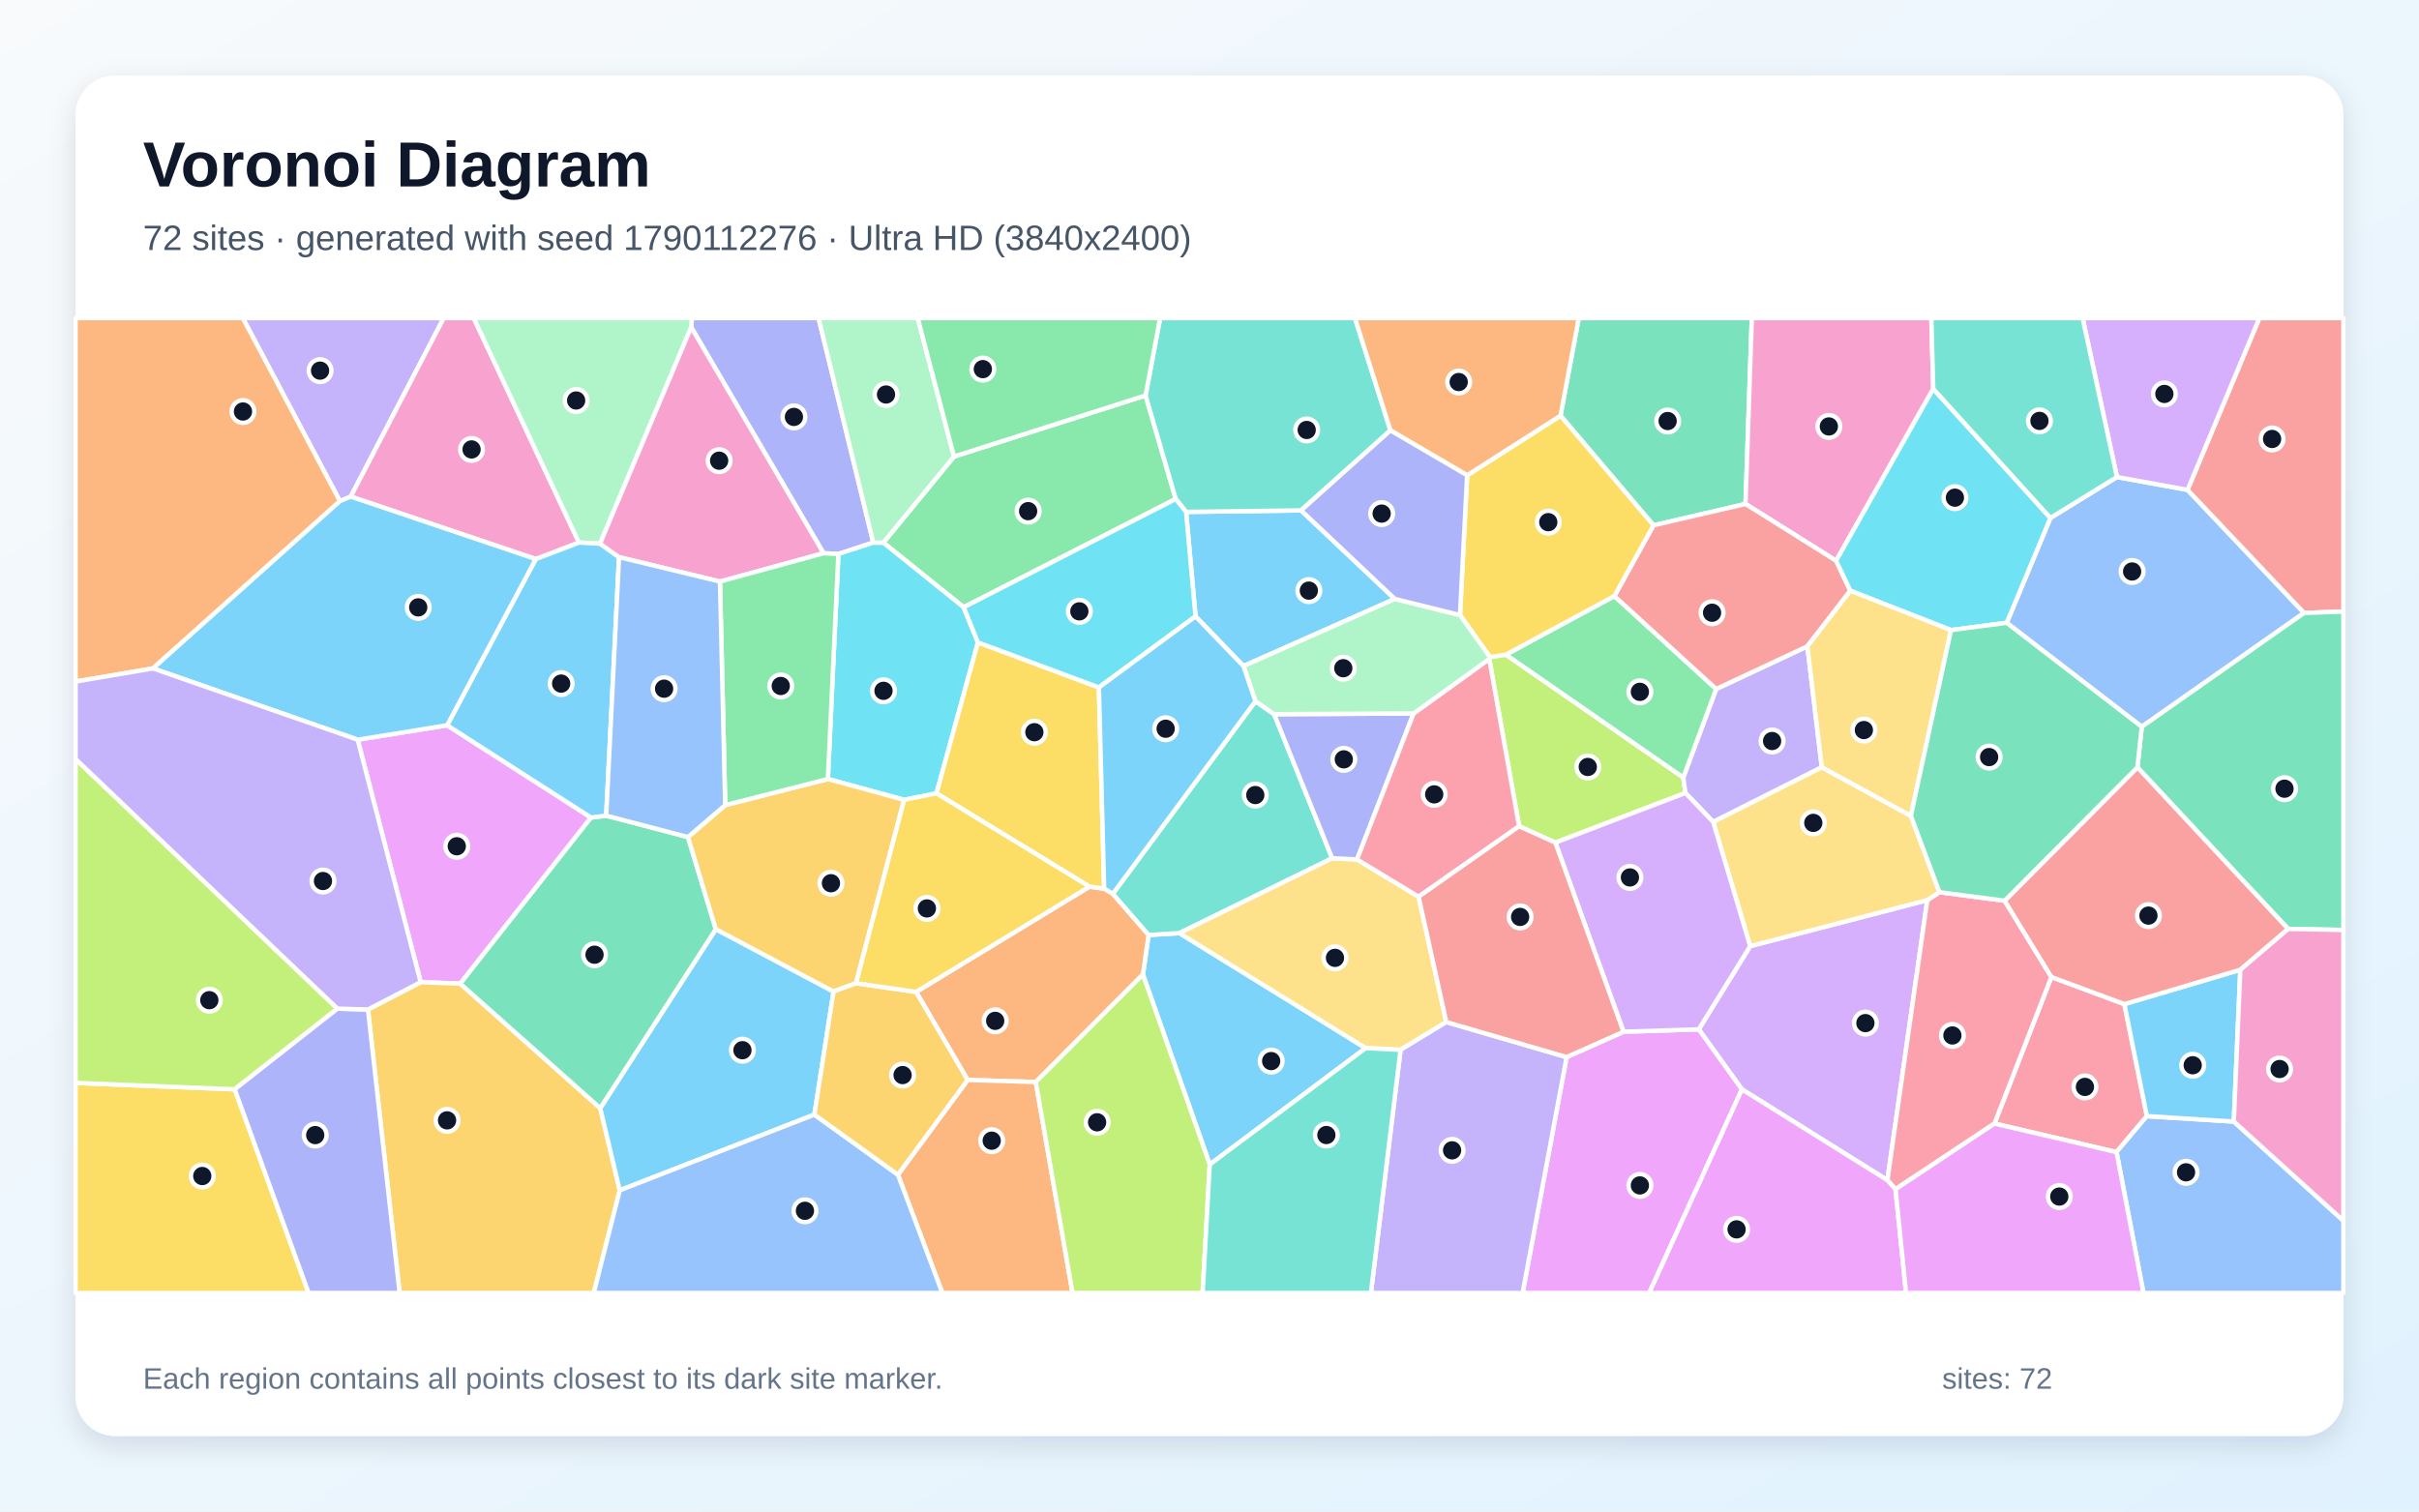
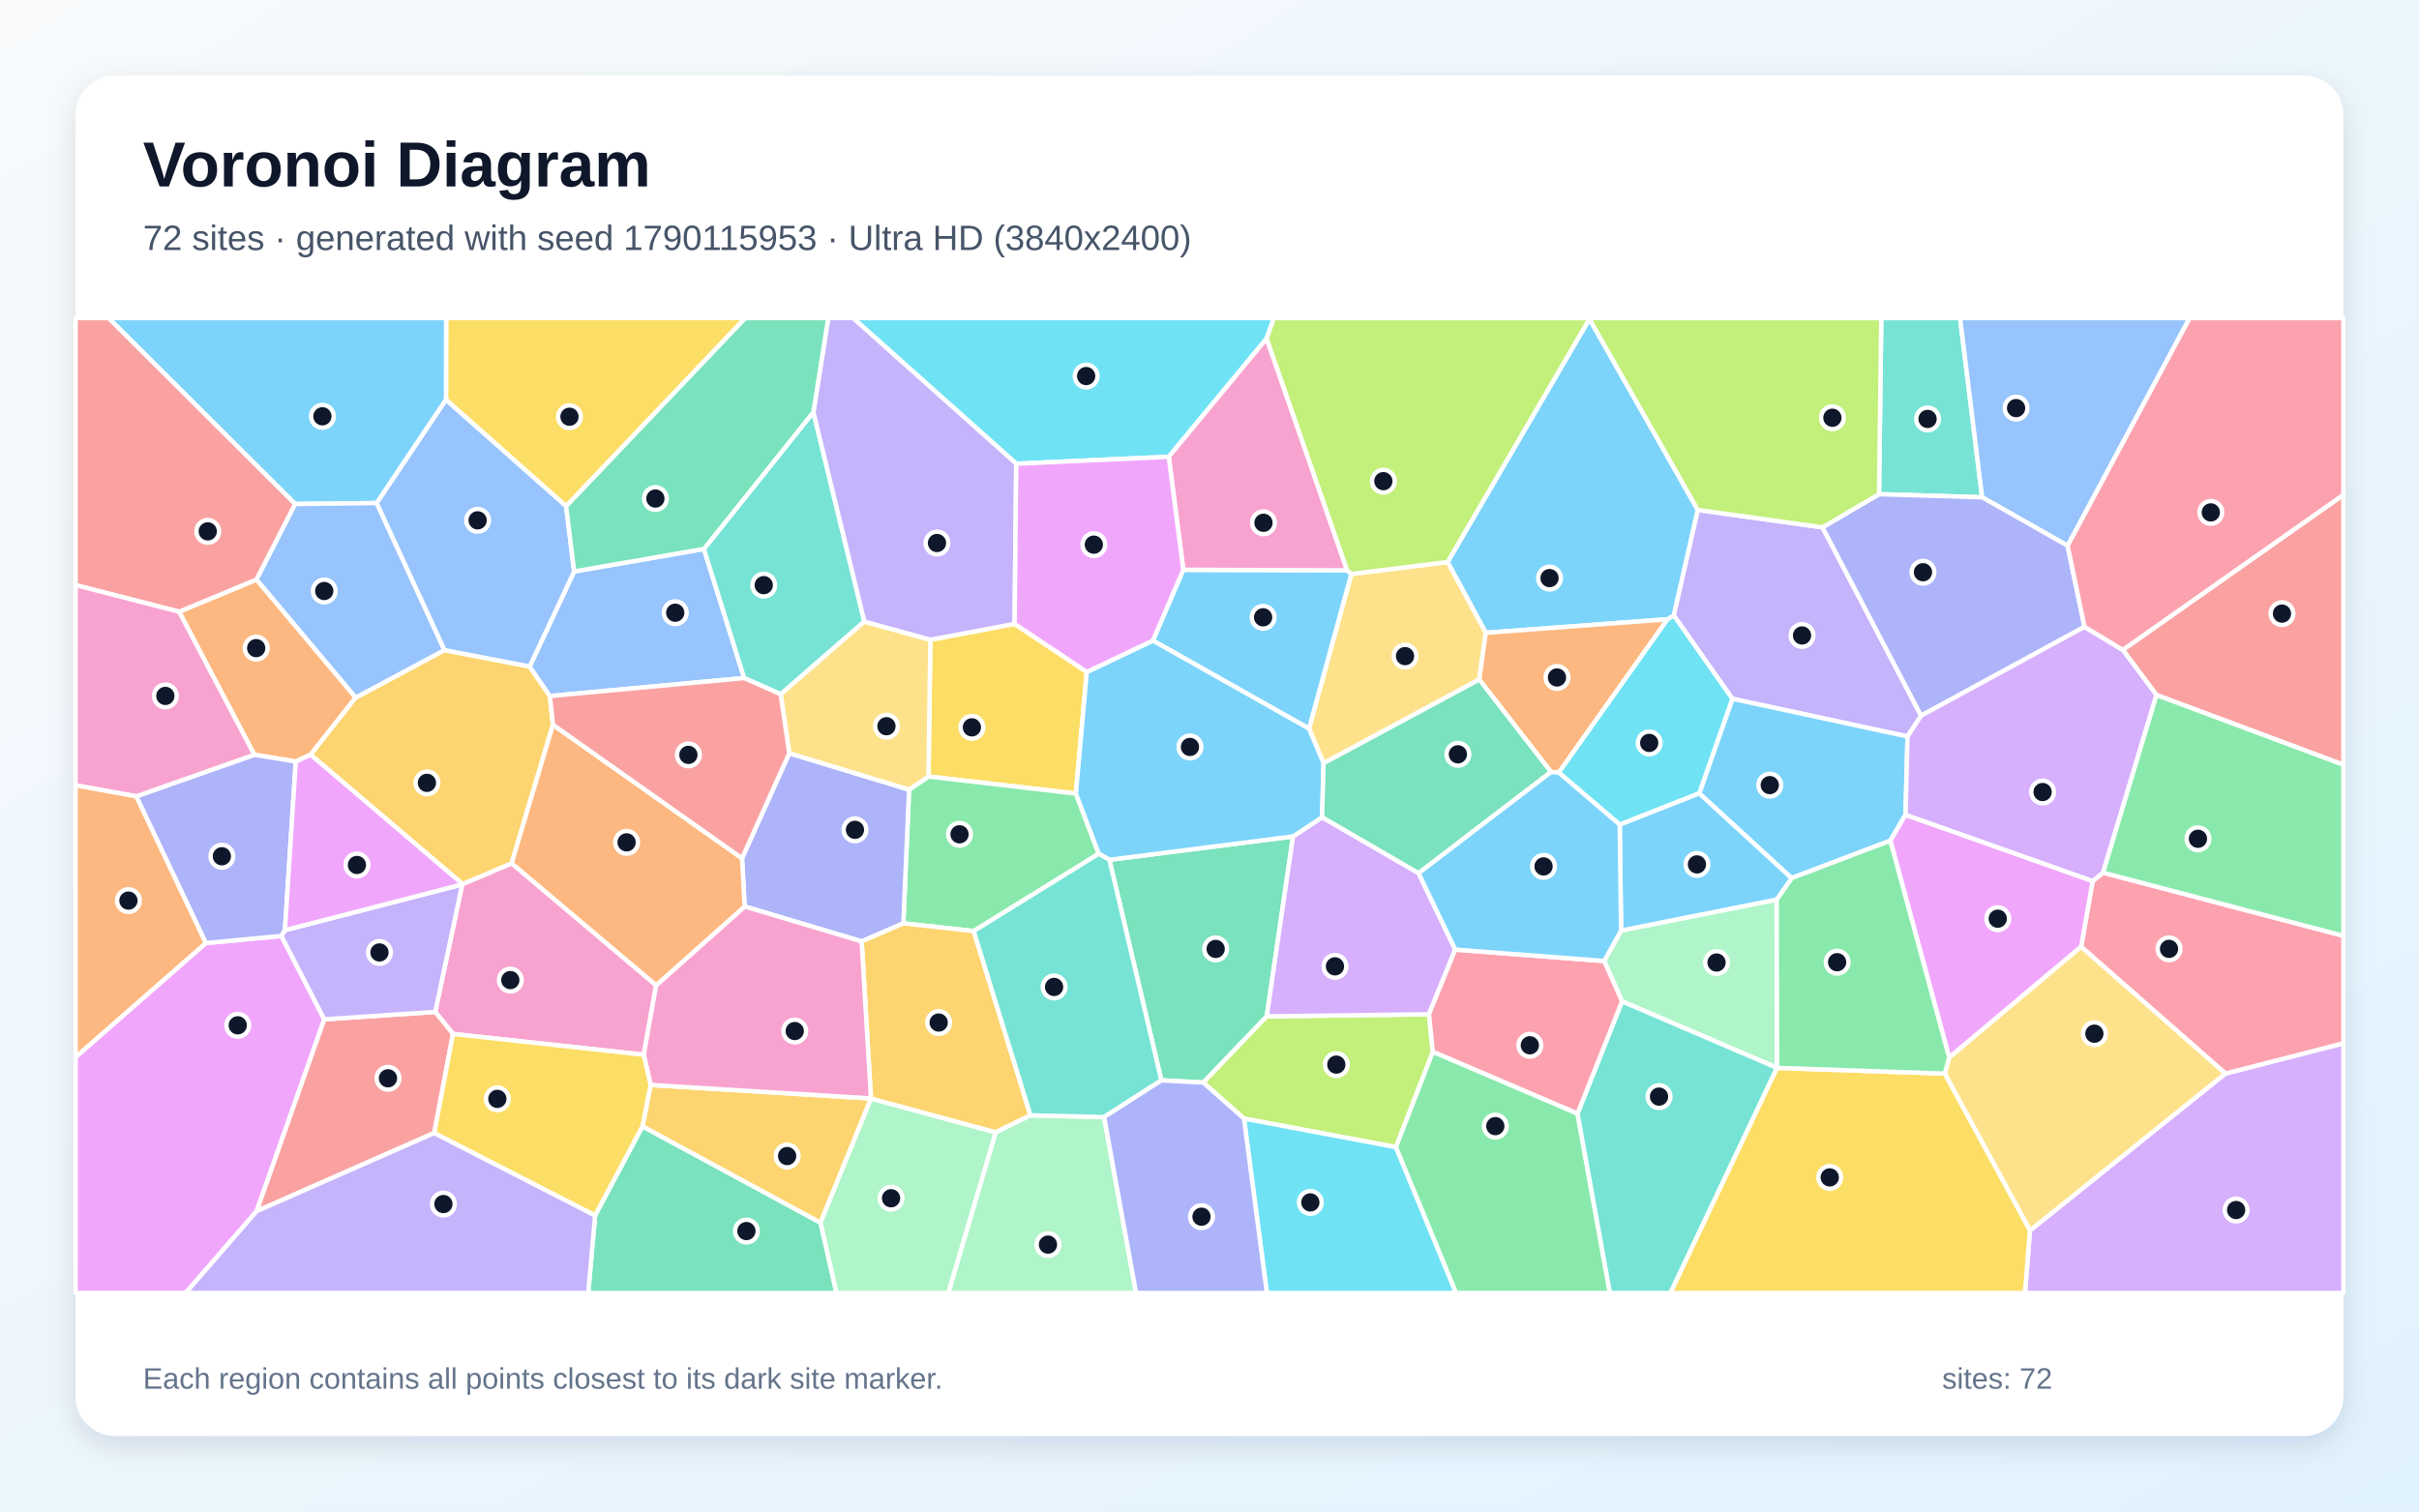
<svg xmlns="http://www.w3.org/2000/svg" width="3840" height="2400" viewBox="0 0 3840 2400" role="img" aria-labelledby="title description">
  <defs>
    <linearGradient id="background" x1="0" y1="0" x2="1" y2="1">
      <stop stop-color="#F8FAFC" />
      <stop offset="1" stop-color="#E0F2FE" />
    </linearGradient>
    <filter id="shadow" x="-5%" y="-5%" width="110%" height="110%">
      <feDropShadow dx="0" dy="15" stdDeviation="22" flood-color="#0F172A" flood-opacity=".12" />
    </filter>
  </defs>
  <rect width="3840" height="2400" fill="url(#background)" />
  <rect x="120" y="120" width="3600" height="2160" rx="63" fill="#FFFFFF" filter="url(#shadow)" />
  <g font-family="Arial, sans-serif">
    <text x="227" y="296" font-size="101" font-weight="700" fill="#0F172A">Voronoi Diagram</text>
-     <text x="227" y="397" font-size="56" fill="#475569">72 sites · generated with seed 1790112276 · Ultra HD (3840x2400)</text>
+     <text x="227" y="397" font-size="56" fill="#475569">72 sites · generated with seed 1790115953 · Ultra HD (3840x2400)</text>
  </g>
  <g stroke="#FFFFFF" stroke-width="7" stroke-linejoin="round">
-     <polygon points="1920.4,1849.0 1814.3,1547.2 1823.4,1484.5 1872.2,1481.6 2167.9,1664.2" fill="#38BDF8" fill-opacity="0.65" />
-     <polygon points="556.8,788.5 539.6,795.7 385.4,505.0 704.4,505.0" fill="#A78BFA" fill-opacity="0.65" />
-     <polygon points="919.1,861.5 850.5,887.7 556.8,788.5 704.4,505.0 752.0,505.0" fill="#F472B6" fill-opacity="0.65" />
-     <polygon points="1644.2,1718.0 1536.1,1714.8 1454.2,1575.0 1729.5,1407.8 1752.8,1411.0 1766.6,1419.1 1823.4,1484.5 1814.3,1547.2" fill="#FB923C" fill-opacity="0.65" />
-     <polygon points="120.0,1719.4 372.6,1729.6 489.9,2053.0 120.0,2053.0" fill="#FACC15" fill-opacity="0.65" />
-     <polygon points="1818.5,627.9 1866.4,792.3 1529.7,964.2 1402.2,861.6 1514.4,724.9" fill="#4ADE80" fill-opacity="0.65" />
-     <polygon points="1992.9,1113.4 2022.6,1134.0 2114.8,1362.8 1872.2,1481.6 1823.4,1484.5 1766.6,1419.1" fill="#2DD4BF" fill-opacity="0.65" />
-     <polygon points="3399.9,1154.0 3185.5,988.9 3254.9,822.4 3360.5,757.4 3472.6,777.8 3657.6,973.2" fill="#60A5FA" fill-opacity="0.65" />
-     <polygon points="567.8,1174.5 709.8,1151.6 938.2,1298.1 730.6,1561.8 667.8,1559.5" fill="#E879F9" fill-opacity="0.65" />
-     <polygon points="2770.9,800.2 2624.8,834.1 2477.2,660.0 2506.2,505.0 2780.9,505.0" fill="#34D399" fill-opacity="0.65" />
-     <polygon points="3657.6,973.2 3472.6,777.8 3586.6,505.0 3720.0,505.0 3720.0,971.0" fill="#F87171" fill-opacity="0.65" />
-     <polygon points="1386.3,861.5 1330.9,879.6 1307.3,878.4 1097.2,519.5 1098.3,505.0 1299.4,505.0" fill="#818CF8" fill-opacity="0.65" />
-     <polygon points="584.1,1602.9 667.8,1559.5 730.6,1561.8 952.8,1759.5 983.8,1890.0 942.6,2053.0 634.4,2053.0" fill="#FBBF24" fill-opacity="0.65" />
-     <polygon points="2411.5,1311.9 2364.1,1046.3 2365.2,1043.4 2390.5,1039.4 2672.1,1234.5 2675.5,1259.1 2469.0,1337.9" fill="#A3E635" fill-opacity="0.65" />
-     <polygon points="2778.3,1502.3 3059.5,1429.2 2996.1,1873.9 2765.2,1729.7 2696.6,1634.4" fill="#C084FC" fill-opacity="0.65" />
-     <polygon points="3166.1,1784.0 3256.4,1551.3 3372.3,1594.3 3408.0,1772.2 3359.8,1829.3" fill="#FB7185" fill-opacity="0.65" />
-     <polygon points="1552.4,1020.0 1486.6,1259.7 1435.2,1270.0 1314.2,1236.9 1330.9,879.6 1386.3,861.5 1402.2,861.6 1529.7,964.2" fill="#22D3EE" fill-opacity="0.65" />
-     <polygon points="1514.4,724.9 1402.2,861.6 1386.3,861.5 1299.4,505.0 1456.8,505.0" fill="#86EFAC" fill-opacity="0.65" />
-     <polygon points="2251.9,1423.8 2295.9,1622.8 2223.3,1666.9 2167.9,1664.2 1872.2,1481.6 2114.8,1362.8 2154.2,1364.6" fill="#FCD34D" fill-opacity="0.65" />
-     <polygon points="1292.8,1769.8 983.8,1890.0 952.8,1759.5 1136.3,1475.3 1323.2,1574.4" fill="#38BDF8" fill-opacity="0.65" />
-     <polygon points="1897.8,978.7 1882.8,812.8 2065.4,810.4 2214.2,951.0 1973.9,1057.6" fill="#38BDF8" fill-opacity="0.65" />
-     <polygon points="2892.0,1218.3 2719.6,1305.1 2675.5,1259.1 2672.1,1234.5 2724.3,1094.0 2869.1,1026.2" fill="#A78BFA" fill-opacity="0.65" />
-     <polygon points="3068.9,617.4 2914.7,890.4 2770.9,800.2 2780.9,505.0 3065.9,505.0" fill="#F472B6" fill-opacity="0.65" />
-     <polygon points="1425.4,1865.2 1536.1,1714.8 1644.2,1718.0 1702.6,2053.0 1495.9,2053.0" fill="#FB923C" fill-opacity="0.65" />
-     <polygon points="1744.4,1091.5 1752.8,1411.0 1729.5,1407.8 1486.6,1259.7 1552.4,1020.0" fill="#FACC15" fill-opacity="0.65" />
-     <polygon points="2562.7,946.4 2724.3,1094.0 2672.1,1234.5 2390.5,1039.4" fill="#4ADE80" fill-opacity="0.65" />
-     <polygon points="2207.2,683.4 2065.4,810.4 1882.8,812.8 1866.4,792.3 1818.5,627.9 1841.6,505.0 2150.9,505.0" fill="#2DD4BF" fill-opacity="0.65" />
-     <polygon points="3359.8,1829.3 3408.0,1772.2 3546.0,1780.8 3720.0,1938.3 3720.0,2053.0 3402.6,2053.0" fill="#60A5FA" fill-opacity="0.65" />
-     <polygon points="2486.9,1678.5 2577.2,1638.2 2696.6,1634.4 2765.2,1729.7 2618.0,2053.0 2417.1,2053.0" fill="#E879F9" fill-opacity="0.65" />
-     <polygon points="962.3,1295.1 1092.1,1329.1 1136.3,1475.3 952.8,1759.5 730.6,1561.8 938.2,1298.1" fill="#34D399" fill-opacity="0.65" />
-     <polygon points="2914.7,890.4 2937.3,938.0 2869.1,1026.2 2724.3,1094.0 2562.7,946.4 2624.8,834.1 2770.9,800.2" fill="#F87171" fill-opacity="0.65" />
-     <polygon points="2244.0,1132.8 2154.2,1364.6 2114.8,1362.8 2022.6,1134.0" fill="#818CF8" fill-opacity="0.65" />
-     <polygon points="1358.9,1561.1 1323.2,1574.4 1136.3,1475.3 1092.1,1329.1 1151.2,1278.4 1314.2,1236.9 1435.2,1270.0" fill="#FBBF24" fill-opacity="0.65" />
-     <polygon points="535.7,1601.5 372.6,1729.6 120.0,1719.4 120.0,1205.2" fill="#A3E635" fill-opacity="0.65" />
-     <polygon points="3472.6,777.8 3360.5,757.4 3306.0,505.0 3586.6,505.0" fill="#C084FC" fill-opacity="0.65" />
-     <polygon points="3009.0,1888.2 2996.1,1873.9 3059.5,1429.2 3078.7,1416.6 3182.3,1430.2 3256.4,1551.3 3166.1,1784.0" fill="#FB7185" fill-opacity="0.65" />
-     <polygon points="3254.9,822.4 3185.5,988.9 3097.1,1000.5 2937.3,938.0 2914.7,890.4 3068.9,617.4" fill="#22D3EE" fill-opacity="0.65" />
-     <polygon points="1097.2,519.5 952.5,863.2 919.1,861.5 752.0,505.0 1098.3,505.0" fill="#86EFAC" fill-opacity="0.65" />
-     <polygon points="3033.4,1295.4 3078.7,1416.6 3059.5,1429.2 2778.3,1502.3 2719.6,1305.1 2892.0,1218.3" fill="#FCD34D" fill-opacity="0.65" />
-     <polygon points="3546.0,1780.8 3408.0,1772.2 3372.3,1594.3 3556.4,1539.8" fill="#38BDF8" fill-opacity="0.65" />
-     <polygon points="982.7,884.7 962.3,1295.1 938.2,1298.1 709.8,1151.6 850.5,887.7 919.1,861.5 952.5,863.2" fill="#38BDF8" fill-opacity="0.65" />
-     <polygon points="2223.3,1666.9 2295.9,1622.8 2486.9,1678.5 2417.1,2053.0 2176.2,2053.0" fill="#A78BFA" fill-opacity="0.65" />
-     <polygon points="1142.9,923.4 982.7,884.7 952.5,863.2 1097.2,519.5 1307.3,878.4" fill="#F472B6" fill-opacity="0.65" />
-     <polygon points="242.8,1061.3 120.0,1082.2 120.0,505.0 385.4,505.0 539.6,795.7" fill="#FB923C" fill-opacity="0.65" />
-     <polygon points="2329.0,754.7 2477.2,660.0 2624.8,834.1 2562.7,946.4 2390.5,1039.4 2365.2,1043.4 2317.6,976.6" fill="#FACC15" fill-opacity="0.65" />
-     <polygon points="1818.5,627.9 1514.4,724.9 1456.8,505.0 1841.6,505.0" fill="#4ADE80" fill-opacity="0.65" />
-     <polygon points="3360.5,757.4 3254.9,822.4 3068.9,617.4 3065.9,505.0 3306.0,505.0" fill="#2DD4BF" fill-opacity="0.65" />
-     <polygon points="983.8,1890.0 1292.8,1769.8 1425.4,1865.2 1495.9,2053.0 942.6,2053.0" fill="#60A5FA" fill-opacity="0.65" />
-     <polygon points="2765.2,1729.7 2996.1,1873.9 3009.0,1888.2 3025.7,2053.0 2618.0,2053.0" fill="#E879F9" fill-opacity="0.65" />
-     <polygon points="3632.3,1475.0 3393.0,1218.4 3399.9,1154.0 3657.6,973.2 3720.0,971.0 3720.0,1476.6" fill="#34D399" fill-opacity="0.65" />
-     <polygon points="3393.0,1218.4 3632.3,1475.0 3556.4,1539.8 3372.3,1594.3 3256.4,1551.3 3182.3,1430.2" fill="#F87171" fill-opacity="0.65" />
-     <polygon points="372.6,1729.6 535.7,1601.5 584.1,1602.9 634.4,2053.0 489.9,2053.0" fill="#818CF8" fill-opacity="0.65" />
-     <polygon points="1292.8,1769.8 1323.2,1574.4 1358.9,1561.1 1454.2,1575.0 1536.1,1714.8 1425.4,1865.2" fill="#FBBF24" fill-opacity="0.65" />
-     <polygon points="1644.2,1718.0 1814.3,1547.2 1920.4,1849.0 1909.1,2053.0 1702.6,2053.0" fill="#A3E635" fill-opacity="0.65" />
-     <polygon points="2719.6,1305.1 2778.3,1502.3 2696.6,1634.4 2577.2,1638.2 2469.0,1337.9 2675.5,1259.1" fill="#C084FC" fill-opacity="0.65" />
-     <polygon points="2244.0,1132.8 2364.1,1046.3 2411.5,1311.9 2251.9,1423.8 2154.2,1364.6" fill="#FB7185" fill-opacity="0.65" />
-     <polygon points="1882.8,812.8 1897.8,978.7 1744.4,1091.5 1552.4,1020.0 1529.7,964.2 1866.4,792.3" fill="#22D3EE" fill-opacity="0.65" />
-     <polygon points="1973.9,1057.6 2214.2,951.0 2317.6,976.6 2365.2,1043.4 2364.1,1046.3 2244.0,1132.8 2022.6,1134.0 1992.9,1113.4" fill="#86EFAC" fill-opacity="0.65" />
-     <polygon points="3033.4,1295.4 2892.0,1218.3 2869.1,1026.2 2937.3,938.0 3097.1,1000.5" fill="#FCD34D" fill-opacity="0.65" />
-     <polygon points="1897.8,978.7 1973.9,1057.6 1992.9,1113.4 1766.6,1419.1 1752.8,1411.0 1744.4,1091.5" fill="#38BDF8" fill-opacity="0.65" />
-     <polygon points="709.8,1151.6 567.8,1174.5 242.8,1061.3 539.6,795.7 556.8,788.5 850.5,887.7" fill="#38BDF8" fill-opacity="0.65" />
-     <polygon points="567.8,1174.5 667.8,1559.5 584.1,1602.9 535.7,1601.5 120.0,1205.2 120.0,1082.2 242.8,1061.3" fill="#A78BFA" fill-opacity="0.65" />
-     <polygon points="3546.0,1780.8 3556.4,1539.8 3632.3,1475.0 3720.0,1476.6 3720.0,1938.3" fill="#F472B6" fill-opacity="0.65" />
-     <polygon points="2477.2,660.0 2329.0,754.7 2207.2,683.4 2150.9,505.0 2506.2,505.0" fill="#FB923C" fill-opacity="0.65" />
-     <polygon points="1358.9,1561.1 1435.2,1270.0 1486.6,1259.7 1729.5,1407.8 1454.2,1575.0" fill="#FACC15" fill-opacity="0.65" />
-     <polygon points="1151.2,1278.4 1142.9,923.4 1307.3,878.4 1330.9,879.6 1314.2,1236.9" fill="#4ADE80" fill-opacity="0.65" />
-     <polygon points="1920.4,1849.0 2167.9,1664.2 2223.3,1666.9 2176.2,2053.0 1909.1,2053.0" fill="#2DD4BF" fill-opacity="0.65" />
-     <polygon points="1151.2,1278.4 1092.1,1329.1 962.3,1295.1 982.7,884.7 1142.9,923.4" fill="#60A5FA" fill-opacity="0.65" />
-     <polygon points="3009.0,1888.2 3166.1,1784.0 3359.8,1829.3 3402.6,2053.0 3025.7,2053.0" fill="#E879F9" fill-opacity="0.65" />
-     <polygon points="3393.0,1218.4 3182.3,1430.2 3078.7,1416.6 3033.4,1295.4 3097.1,1000.5 3185.5,988.9 3399.9,1154.0" fill="#34D399" fill-opacity="0.65" />
-     <polygon points="2577.2,1638.2 2486.9,1678.5 2295.9,1622.8 2251.9,1423.8 2411.5,1311.9 2469.0,1337.9" fill="#F87171" fill-opacity="0.65" />
-     <polygon points="2207.2,683.4 2329.0,754.7 2317.6,976.6 2214.2,951.0 2065.4,810.4" fill="#818CF8" fill-opacity="0.65" />
+     <polygon points="2647.2,983.3 2358.6,1004.8 2297.9,892.4 2523.1,506.4 2695.2,809.7 2657.1,977.4" fill="#38BDF8" fill-opacity="0.65" />
+     <polygon points="2893.1,837.3 3049.6,1136.4 3028.1,1169.4 2750.0,1109.5 2657.1,977.4 2695.2,809.7" fill="#A78BFA" fill-opacity="0.65" />
+     <polygon points="1041.6,1564.4 1021.9,1674.7 719.1,1641.7 690.9,1606.7 733.7,1404.3 734.2,1403.7 812.2,1370.7" fill="#F472B6" fill-opacity="0.65" />
+     <polygon points="284.3,971.3 407.3,920.2 564.7,1107.6 493.1,1198.3 469.5,1209.2 403.7,1198.4" fill="#FB923C" fill-opacity="0.65" />
+     <polygon points="1610.6,990.5 1725.2,1067.0 1707.9,1260.0 1473.9,1233.0 1476.9,1015.8" fill="#FACC15" fill-opacity="0.65" />
+     <polygon points="2215.7,1821.4 2274.4,1669.8 2504.2,1768.0 2555.7,2053.0 2311.2,2053.0" fill="#4ADE80" fill-opacity="0.65" />
+     <polygon points="3146.5,789.6 2982.8,784.7 2986.4,505.0 3111.5,505.0" fill="#2DD4BF" fill-opacity="0.65" />
+     <polygon points="3282.2,866.5 3146.5,789.6 3111.5,505.0 3475.9,505.0" fill="#60A5FA" fill-opacity="0.65" />
+     <polygon points="120.0,1678.4 326.7,1497.4 446.7,1486.1 514.8,1618.5 407.4,1923.2 294.7,2053.0 120.0,2053.0" fill="#E879F9" fill-opacity="0.65" />
+     <polygon points="1843.6,1715.4 1761.1,1365.2 2052.6,1328.1 2010.9,1613.8 1910.1,1718.9" fill="#34D399" fill-opacity="0.65" />
+     <polygon points="689.4,1798.9 407.4,1923.2 514.8,1618.5 690.9,1606.7 719.1,1641.7" fill="#F87171" fill-opacity="0.65" />
+     <polygon points="452.3,1477.0 446.7,1486.1 326.7,1497.4 216.2,1264.4 403.7,1198.4 469.5,1209.2" fill="#818CF8" fill-opacity="0.65" />
+     <polygon points="705.6,1032.2 840.8,1058.3 872.9,1105.2 877.8,1150.8 812.2,1370.7 734.2,1403.7 493.1,1198.3 564.7,1107.6" fill="#FBBF24" fill-opacity="0.65" />
+     <polygon points="1974.7,1776.1 1910.1,1718.9 2010.9,1613.8 2268.4,1610.4 2274.4,1669.8 2215.7,1821.4" fill="#A3E635" fill-opacity="0.65" />
+     <polygon points="3222.4,1953.8 3532.7,1704.6 3720.0,1656.5 3720.0,2053.0 3214.5,2053.0" fill="#C084FC" fill-opacity="0.65" />
+     <polygon points="3532.7,1704.6 3303.6,1503.3 3322.0,1398.9 3338.5,1385.6 3720.0,1485.9 3720.0,1656.5" fill="#FB7185" fill-opacity="0.65" />
+     <polygon points="2010.7,537.5 1855.3,725.3 1613.2,736.3 1354.2,505.0 2022.2,505.0" fill="#22D3EE" fill-opacity="0.65" />
+     <polygon points="2573.4,1477.5 2820.3,1428.3 2821.1,1695.6 2821.0,1695.6 2574.9,1590.0 2546.5,1525.9" fill="#86EFAC" fill-opacity="0.65" />
+     <polygon points="2348.2,1079.0 2101.1,1211.9 2077.9,1156.9 2145.1,911.4 2297.9,892.4 2358.6,1004.8" fill="#FCD34D" fill-opacity="0.65" />
+     <polygon points="1878.4,904.7 2138.5,905.6 2145.1,911.4 2077.9,1156.9 1830.1,1017.1" fill="#38BDF8" fill-opacity="0.65" />
+     <polygon points="3024.9,1293.7 3000.8,1334.8 2844.0,1394.3 2697.4,1259.7 2750.0,1109.5 3028.1,1169.4" fill="#38BDF8" fill-opacity="0.65" />
+     <polygon points="514.8,1618.5 446.7,1486.1 452.3,1477.0 733.7,1404.3 690.9,1606.7" fill="#A78BFA" fill-opacity="0.65" />
+     <polygon points="2138.5,905.6 1878.4,904.7 1855.3,725.3 2010.7,537.5" fill="#F472B6" fill-opacity="0.65" />
+     <polygon points="2474.5,1226.7 2462.1,1225.8 2348.2,1079.0 2358.6,1004.8 2647.2,983.3" fill="#FB923C" fill-opacity="0.65" />
+     <polygon points="898.7,803.9 708.0,634.8 708.2,505.0 1183.1,505.0" fill="#FACC15" fill-opacity="0.65" />
+     <polygon points="1545.7,1478.4 1434.0,1466.1 1443.1,1253.8 1473.9,1233.0 1707.9,1260.0 1744.2,1355.6" fill="#4ADE80" fill-opacity="0.65" />
+     <polygon points="2504.2,1768.0 2574.9,1590.0 2821.0,1695.6 2651.8,2053.0 2555.7,2053.0" fill="#2DD4BF" fill-opacity="0.65" />
+     <polygon points="911.4,907.4 1117.4,871.6 1181.3,1076.6 872.9,1105.2 840.8,1058.3" fill="#60A5FA" fill-opacity="0.65" />
+     <polygon points="3322.0,1398.9 3303.6,1503.3 3094.2,1679.3 3000.8,1334.8 3024.9,1293.7" fill="#E879F9" fill-opacity="0.65" />
+     <polygon points="944.7,1929.8 1019.9,1788.3 1302.6,1941.4 1327.9,2053.0 933.7,2053.0" fill="#34D399" fill-opacity="0.65" />
+     <polygon points="468.8,800.2 407.3,920.2 284.3,971.3 120.0,929.0 120.0,505.0 172.6,505.0" fill="#F87171" fill-opacity="0.65" />
+     <polygon points="3309.0,995.3 3049.6,1136.4 2893.1,837.3 2982.8,784.7 3146.5,789.6 3282.2,866.5" fill="#818CF8" fill-opacity="0.65" />
+     <polygon points="1032.8,1722.7 1382.6,1744.1 1382.7,1744.2 1302.6,1941.4 1019.9,1788.3" fill="#FBBF24" fill-opacity="0.65" />
+     <polygon points="2145.1,911.4 2138.5,905.6 2010.7,537.5 2022.2,505.0 2522.9,505.0 2523.1,506.4 2297.9,892.4" fill="#A3E635" fill-opacity="0.65" />
+     <polygon points="2251.9,1386.4 2310.1,1507.8 2268.4,1610.4 2010.9,1613.8 2052.6,1328.1 2098.8,1297.6" fill="#C084FC" fill-opacity="0.65" />
+     <polygon points="2310.1,1507.8 2546.5,1525.9 2574.9,1590.0 2504.2,1768.0 2274.4,1669.8 2268.4,1610.4" fill="#FB7185" fill-opacity="0.65" />
+     <polygon points="2697.4,1259.7 2571.2,1309.4 2474.5,1226.7 2647.2,983.3 2657.1,977.4 2750.0,1109.5" fill="#22D3EE" fill-opacity="0.65" />
+     <polygon points="1302.6,1941.4 1382.7,1744.2 1580.8,1797.9 1505.5,2053.0 1327.9,2053.0" fill="#86EFAC" fill-opacity="0.65" />
+     <polygon points="3087.1,1704.7 3094.2,1679.3 3303.6,1503.3 3532.7,1704.6 3222.4,1953.8" fill="#FCD34D" fill-opacity="0.65" />
+     <polygon points="1830.1,1017.1 2077.9,1156.9 2101.1,1211.9 2098.8,1297.6 2052.6,1328.1 1761.1,1365.2 1744.2,1355.6 1707.9,1260.0 1725.2,1067.0" fill="#38BDF8" fill-opacity="0.65" />
+     <polygon points="708.0,634.8 598.0,798.8 468.8,800.2 172.6,505.0 708.2,505.0" fill="#38BDF8" fill-opacity="0.65" />
+     <polygon points="407.4,1923.2 689.4,1798.9 944.7,1929.8 933.7,2053.0 294.7,2053.0" fill="#A78BFA" fill-opacity="0.65" />
+     <polygon points="284.3,971.3 403.7,1198.4 216.2,1264.4 120.0,1247.0 120.0,929.0" fill="#F472B6" fill-opacity="0.65" />
+     <polygon points="216.2,1264.4 326.7,1497.4 120.0,1678.4 120.0,1247.0" fill="#FB923C" fill-opacity="0.65" />
+     <polygon points="2821.0,1695.6 2821.1,1695.6 3087.1,1704.7 3222.4,1953.8 3214.5,2053.0 2651.8,2053.0" fill="#FACC15" fill-opacity="0.65" />
+     <polygon points="3087.1,1704.7 2821.1,1695.6 2820.3,1428.3 2844.0,1394.3 3000.8,1334.8 3094.2,1679.3" fill="#4ADE80" fill-opacity="0.65" />
+     <polygon points="1291.2,654.3 1372.1,986.9 1239.3,1102.4 1181.3,1076.6 1117.4,871.6" fill="#2DD4BF" fill-opacity="0.65" />
+     <polygon points="468.8,800.2 598.0,798.8 705.6,1032.2 564.7,1107.6 407.3,920.2" fill="#60A5FA" fill-opacity="0.65" />
+     <polygon points="452.3,1477.0 469.5,1209.2 493.1,1198.3 734.2,1403.7 733.7,1404.3" fill="#E879F9" fill-opacity="0.65" />
+     <polygon points="2462.1,1225.8 2251.9,1386.4 2098.8,1297.6 2101.1,1211.9 2348.2,1079.0" fill="#34D399" fill-opacity="0.65" />
+     <polygon points="3423.3,1103.6 3369.8,1031.9 3720.0,785.6 3720.0,1214.3" fill="#F87171" fill-opacity="0.65" />
+     <polygon points="1367.8,1494.8 1182.1,1439.3 1177.9,1362.8 1252.9,1196.0 1443.1,1253.8 1434.0,1466.1" fill="#818CF8" fill-opacity="0.65" />
+     <polygon points="1635.8,1770.9 1580.8,1797.9 1382.7,1744.2 1382.6,1744.1 1367.8,1494.8 1434.0,1466.1 1545.7,1478.4" fill="#FBBF24" fill-opacity="0.65" />
+     <polygon points="2982.8,784.7 2893.1,837.3 2695.2,809.7 2523.1,506.4 2522.9,505.0 2986.4,505.0" fill="#A3E635" fill-opacity="0.65" />
+     <polygon points="3369.8,1031.9 3423.3,1103.6 3338.5,1385.6 3322.0,1398.9 3024.9,1293.7 3028.1,1169.4 3049.6,1136.4 3309.0,995.3" fill="#C084FC" fill-opacity="0.65" />
+     <polygon points="3369.8,1031.9 3309.0,995.3 3282.2,866.5 3475.9,505.0 3720.0,505.0 3720.0,785.6" fill="#FB7185" fill-opacity="0.65" />
+     <polygon points="1974.7,1776.1 2215.7,1821.4 2311.2,2053.0 2011.1,2053.0" fill="#22D3EE" fill-opacity="0.65" />
+     <polygon points="1580.8,1797.9 1635.8,1770.9 1752.7,1773.7 1803.4,2053.0 1505.5,2053.0" fill="#86EFAC" fill-opacity="0.65" />
+     <polygon points="1252.9,1196.0 1239.3,1102.4 1372.1,986.9 1476.9,1015.8 1473.9,1233.0 1443.1,1253.8" fill="#FCD34D" fill-opacity="0.65" />
+     <polygon points="2571.2,1309.4 2697.4,1259.7 2844.0,1394.3 2820.3,1428.3 2573.4,1477.5" fill="#38BDF8" fill-opacity="0.65" />
+     <polygon points="2462.1,1225.8 2474.5,1226.7 2571.2,1309.4 2573.4,1477.5 2546.5,1525.9 2310.1,1507.8 2251.9,1386.4" fill="#38BDF8" fill-opacity="0.65" />
+     <polygon points="1613.2,736.3 1610.6,990.5 1476.9,1015.8 1372.1,986.9 1291.2,654.3 1314.8,505.0 1354.2,505.0" fill="#A78BFA" fill-opacity="0.65" />
+     <polygon points="1382.6,1744.1 1032.8,1722.7 1021.9,1674.7 1041.6,1564.4 1182.1,1439.3 1367.8,1494.8" fill="#F472B6" fill-opacity="0.65" />
+     <polygon points="877.8,1150.8 1177.9,1362.8 1182.1,1439.3 1041.6,1564.4 812.2,1370.7" fill="#FB923C" fill-opacity="0.65" />
+     <polygon points="689.4,1798.9 719.1,1641.7 1021.9,1674.7 1032.8,1722.7 1019.9,1788.3 944.7,1929.8" fill="#FACC15" fill-opacity="0.65" />
+     <polygon points="3338.5,1385.6 3423.3,1103.6 3720.0,1214.3 3720.0,1485.9" fill="#4ADE80" fill-opacity="0.65" />
+     <polygon points="1752.7,1773.7 1635.8,1770.9 1545.7,1478.4 1744.2,1355.6 1761.1,1365.2 1843.6,1715.4" fill="#2DD4BF" fill-opacity="0.65" />
+     <polygon points="598.0,798.8 708.0,634.8 898.7,803.9 911.4,907.4 840.8,1058.3 705.6,1032.2" fill="#60A5FA" fill-opacity="0.65" />
+     <polygon points="1878.4,904.7 1830.1,1017.1 1725.2,1067.0 1610.6,990.5 1613.2,736.3 1855.3,725.3" fill="#E879F9" fill-opacity="0.65" />
+     <polygon points="1291.2,654.3 1117.4,871.6 911.4,907.4 898.7,803.9 1183.1,505.0 1314.8,505.0" fill="#34D399" fill-opacity="0.65" />
+     <polygon points="1181.3,1076.6 1239.3,1102.4 1252.9,1196.0 1177.9,1362.8 877.8,1150.8 872.9,1105.2" fill="#F87171" fill-opacity="0.65" />
+     <polygon points="1752.7,1773.7 1843.6,1715.4 1910.1,1718.9 1974.7,1776.1 2011.1,2053.0 1803.4,2053.0" fill="#818CF8" fill-opacity="0.65" />
  </g>
  <g>
-     <circle cx="2017.9" cy="1684.8" r="18" fill="#0F172A" stroke="#FFFFFF" stroke-width="7" />
-     <circle cx="508.1" cy="588.5" r="18" fill="#0F172A" stroke="#FFFFFF" stroke-width="7" />
-     <circle cx="748.6" cy="713.6" r="18" fill="#0F172A" stroke="#FFFFFF" stroke-width="7" />
-     <circle cx="1579.8" cy="1620.9" r="18" fill="#0F172A" stroke="#FFFFFF" stroke-width="7" />
-     <circle cx="321.1" cy="1867.3" r="18" fill="#0F172A" stroke="#FFFFFF" stroke-width="7" />
-     <circle cx="1632.1" cy="811.6" r="18" fill="#0F172A" stroke="#FFFFFF" stroke-width="7" />
-     <circle cx="1992.7" cy="1262.4" r="18" fill="#0F172A" stroke="#FFFFFF" stroke-width="7" />
-     <circle cx="3384.6" cy="907.4" r="18" fill="#0F172A" stroke="#FFFFFF" stroke-width="7" />
-     <circle cx="725.1" cy="1343.7" r="18" fill="#0F172A" stroke="#FFFFFF" stroke-width="7" />
-     <circle cx="2647.3" cy="668.5" r="18" fill="#0F172A" stroke="#FFFFFF" stroke-width="7" />
-     <circle cx="3606.8" cy="697.0" r="18" fill="#0F172A" stroke="#FFFFFF" stroke-width="7" />
-     <circle cx="1260.3" cy="662.0" r="18" fill="#0F172A" stroke="#FFFFFF" stroke-width="7" />
-     <circle cx="709.7" cy="1778.9" r="18" fill="#0F172A" stroke="#FFFFFF" stroke-width="7" />
-     <circle cx="2520.5" cy="1217.8" r="18" fill="#0F172A" stroke="#FFFFFF" stroke-width="7" />
-     <circle cx="2961.2" cy="1624.5" r="18" fill="#0F172A" stroke="#FFFFFF" stroke-width="7" />
-     <circle cx="3309.7" cy="1725.8" r="18" fill="#0F172A" stroke="#FFFFFF" stroke-width="7" />
-     <circle cx="1402.5" cy="1096.9" r="18" fill="#0F172A" stroke="#FFFFFF" stroke-width="7" />
-     <circle cx="1406.5" cy="626.4" r="18" fill="#0F172A" stroke="#FFFFFF" stroke-width="7" />
-     <circle cx="2119.2" cy="1520.9" r="18" fill="#0F172A" stroke="#FFFFFF" stroke-width="7" />
-     <circle cx="1178.6" cy="1667.5" r="18" fill="#0F172A" stroke="#FFFFFF" stroke-width="7" />
-     <circle cx="2077.7" cy="937.8" r="18" fill="#0F172A" stroke="#FFFFFF" stroke-width="7" />
-     <circle cx="2813.1" cy="1176.6" r="18" fill="#0F172A" stroke="#FFFFFF" stroke-width="7" />
-     <circle cx="2903.2" cy="677.1" r="18" fill="#0F172A" stroke="#FFFFFF" stroke-width="7" />
-     <circle cx="1574.3" cy="1811.2" r="18" fill="#0F172A" stroke="#FFFFFF" stroke-width="7" />
-     <circle cx="1642.0" cy="1162.6" r="18" fill="#0F172A" stroke="#FFFFFF" stroke-width="7" />
-     <circle cx="2603.2" cy="1098.5" r="18" fill="#0F172A" stroke="#FFFFFF" stroke-width="7" />
-     <circle cx="2074.3" cy="682.7" r="18" fill="#0F172A" stroke="#FFFFFF" stroke-width="7" />
-     <circle cx="3470.2" cy="1861.4" r="18" fill="#0F172A" stroke="#FFFFFF" stroke-width="7" />
-     <circle cx="2603.2" cy="1882.2" r="18" fill="#0F172A" stroke="#FFFFFF" stroke-width="7" />
-     <circle cx="943.8" cy="1515.9" r="18" fill="#0F172A" stroke="#FFFFFF" stroke-width="7" />
-     <circle cx="2717.8" cy="972.9" r="18" fill="#0F172A" stroke="#FFFFFF" stroke-width="7" />
-     <circle cx="2133.2" cy="1205.7" r="18" fill="#0F172A" stroke="#FFFFFF" stroke-width="7" />
-     <circle cx="1319.1" cy="1402.4" r="18" fill="#0F172A" stroke="#FFFFFF" stroke-width="7" />
-     <circle cx="332.3" cy="1588.1" r="18" fill="#0F172A" stroke="#FFFFFF" stroke-width="7" />
-     <circle cx="3435.8" cy="625.5" r="18" fill="#0F172A" stroke="#FFFFFF" stroke-width="7" />
-     <circle cx="3099.3" cy="1644.1" r="18" fill="#0F172A" stroke="#FFFFFF" stroke-width="7" />
-     <circle cx="3103.3" cy="790.2" r="18" fill="#0F172A" stroke="#FFFFFF" stroke-width="7" />
-     <circle cx="914.6" cy="635.9" r="18" fill="#0F172A" stroke="#FFFFFF" stroke-width="7" />
-     <circle cx="2878.5" cy="1306.6" r="18" fill="#0F172A" stroke="#FFFFFF" stroke-width="7" />
-     <circle cx="3480.8" cy="1691.4" r="18" fill="#0F172A" stroke="#FFFFFF" stroke-width="7" />
-     <circle cx="890.8" cy="1085.4" r="18" fill="#0F172A" stroke="#FFFFFF" stroke-width="7" />
-     <circle cx="2305.1" cy="1826.5" r="18" fill="#0F172A" stroke="#FFFFFF" stroke-width="7" />
-     <circle cx="1141.6" cy="731.5" r="18" fill="#0F172A" stroke="#FFFFFF" stroke-width="7" />
-     <circle cx="385.7" cy="653.4" r="18" fill="#0F172A" stroke="#FFFFFF" stroke-width="7" />
-     <circle cx="2457.8" cy="829.1" r="18" fill="#0F172A" stroke="#FFFFFF" stroke-width="7" />
-     <circle cx="1560.2" cy="586.1" r="18" fill="#0F172A" stroke="#FFFFFF" stroke-width="7" />
-     <circle cx="3237.5" cy="668.3" r="18" fill="#0F172A" stroke="#FFFFFF" stroke-width="7" />
-     <circle cx="1277.8" cy="1922.5" r="18" fill="#0F172A" stroke="#FFFFFF" stroke-width="7" />
-     <circle cx="2756.7" cy="1952.0" r="18" fill="#0F172A" stroke="#FFFFFF" stroke-width="7" />
-     <circle cx="3626.5" cy="1252.3" r="18" fill="#0F172A" stroke="#FFFFFF" stroke-width="7" />
-     <circle cx="3410.5" cy="1453.8" r="18" fill="#0F172A" stroke="#FFFFFF" stroke-width="7" />
-     <circle cx="500.4" cy="1802.3" r="18" fill="#0F172A" stroke="#FFFFFF" stroke-width="7" />
-     <circle cx="1432.8" cy="1707.0" r="18" fill="#0F172A" stroke="#FFFFFF" stroke-width="7" />
-     <circle cx="1741.6" cy="1782.0" r="18" fill="#0F172A" stroke="#FFFFFF" stroke-width="7" />
-     <circle cx="2587.4" cy="1393.2" r="18" fill="#0F172A" stroke="#FFFFFF" stroke-width="7" />
-     <circle cx="2276.7" cy="1261.3" r="18" fill="#0F172A" stroke="#FFFFFF" stroke-width="7" />
-     <circle cx="1713.4" cy="970.7" r="18" fill="#0F172A" stroke="#FFFFFF" stroke-width="7" />
-     <circle cx="2132.4" cy="1061.0" r="18" fill="#0F172A" stroke="#FFFFFF" stroke-width="7" />
-     <circle cx="2958.8" cy="1159.2" r="18" fill="#0F172A" stroke="#FFFFFF" stroke-width="7" />
-     <circle cx="1850.4" cy="1157.1" r="18" fill="#0F172A" stroke="#FFFFFF" stroke-width="7" />
-     <circle cx="663.9" cy="964.4" r="18" fill="#0F172A" stroke="#FFFFFF" stroke-width="7" />
-     <circle cx="512.7" cy="1398.9" r="18" fill="#0F172A" stroke="#FFFFFF" stroke-width="7" />
-     <circle cx="3618.7" cy="1697.4" r="18" fill="#0F172A" stroke="#FFFFFF" stroke-width="7" />
-     <circle cx="2315.6" cy="606.6" r="18" fill="#0F172A" stroke="#FFFFFF" stroke-width="7" />
-     <circle cx="1471.4" cy="1442.4" r="18" fill="#0F172A" stroke="#FFFFFF" stroke-width="7" />
-     <circle cx="1239.4" cy="1089.2" r="18" fill="#0F172A" stroke="#FFFFFF" stroke-width="7" />
-     <circle cx="2105.5" cy="1802.2" r="18" fill="#0F172A" stroke="#FFFFFF" stroke-width="7" />
-     <circle cx="1054.2" cy="1093.5" r="18" fill="#0F172A" stroke="#FFFFFF" stroke-width="7" />
-     <circle cx="3269.0" cy="1899.9" r="18" fill="#0F172A" stroke="#FFFFFF" stroke-width="7" />
-     <circle cx="3157.6" cy="1202.1" r="18" fill="#0F172A" stroke="#FFFFFF" stroke-width="7" />
-     <circle cx="2413.1" cy="1455.9" r="18" fill="#0F172A" stroke="#FFFFFF" stroke-width="7" />
-     <circle cx="2193.3" cy="815.5" r="18" fill="#0F172A" stroke="#FFFFFF" stroke-width="7" />
+     <circle cx="2459.8" cy="917.9" r="18" fill="#0F172A" stroke="#FFFFFF" stroke-width="7" />
+     <circle cx="2860.6" cy="1009.0" r="18" fill="#0F172A" stroke="#FFFFFF" stroke-width="7" />
+     <circle cx="810.1" cy="1556.2" r="18" fill="#0F172A" stroke="#FFFFFF" stroke-width="7" />
+     <circle cx="406.7" cy="1029.1" r="18" fill="#0F172A" stroke="#FFFFFF" stroke-width="7" />
+     <circle cx="1542.8" cy="1154.9" r="18" fill="#0F172A" stroke="#FFFFFF" stroke-width="7" />
+     <circle cx="2373.7" cy="1788.1" r="18" fill="#0F172A" stroke="#FFFFFF" stroke-width="7" />
+     <circle cx="3059.9" cy="665.2" r="18" fill="#0F172A" stroke="#FFFFFF" stroke-width="7" />
+     <circle cx="3200.4" cy="648.0" r="18" fill="#0F172A" stroke="#FFFFFF" stroke-width="7" />
+     <circle cx="377.4" cy="1628.0" r="18" fill="#0F172A" stroke="#FFFFFF" stroke-width="7" />
+     <circle cx="1929.8" cy="1506.7" r="18" fill="#0F172A" stroke="#FFFFFF" stroke-width="7" />
+     <circle cx="615.9" cy="1712.1" r="18" fill="#0F172A" stroke="#FFFFFF" stroke-width="7" />
+     <circle cx="352.2" cy="1359.6" r="18" fill="#0F172A" stroke="#FFFFFF" stroke-width="7" />
+     <circle cx="677.7" cy="1243.0" r="18" fill="#0F172A" stroke="#FFFFFF" stroke-width="7" />
+     <circle cx="2121.3" cy="1690.4" r="18" fill="#0F172A" stroke="#FFFFFF" stroke-width="7" />
+     <circle cx="3549.7" cy="1921.3" r="18" fill="#0F172A" stroke="#FFFFFF" stroke-width="7" />
+     <circle cx="3443.2" cy="1506.6" r="18" fill="#0F172A" stroke="#FFFFFF" stroke-width="7" />
+     <circle cx="1724.2" cy="597.1" r="18" fill="#0F172A" stroke="#FFFFFF" stroke-width="7" />
+     <circle cx="2724.9" cy="1528.3" r="18" fill="#0F172A" stroke="#FFFFFF" stroke-width="7" />
+     <circle cx="2230.4" cy="1041.8" r="18" fill="#0F172A" stroke="#FFFFFF" stroke-width="7" />
+     <circle cx="2005.1" cy="980.2" r="18" fill="#0F172A" stroke="#FFFFFF" stroke-width="7" />
+     <circle cx="2809.4" cy="1246.6" r="18" fill="#0F172A" stroke="#FFFFFF" stroke-width="7" />
+     <circle cx="602.4" cy="1512.3" r="18" fill="#0F172A" stroke="#FFFFFF" stroke-width="7" />
+     <circle cx="2005.7" cy="830.1" r="18" fill="#0F172A" stroke="#FFFFFF" stroke-width="7" />
+     <circle cx="2471.6" cy="1075.7" r="18" fill="#0F172A" stroke="#FFFFFF" stroke-width="7" />
+     <circle cx="904.0" cy="661.7" r="18" fill="#0F172A" stroke="#FFFFFF" stroke-width="7" />
+     <circle cx="1523.2" cy="1324.7" r="18" fill="#0F172A" stroke="#FFFFFF" stroke-width="7" />
+     <circle cx="2633.6" cy="1741.2" r="18" fill="#0F172A" stroke="#FFFFFF" stroke-width="7" />
+     <circle cx="1071.9" cy="972.9" r="18" fill="#0F172A" stroke="#FFFFFF" stroke-width="7" />
+     <circle cx="3171.3" cy="1458.7" r="18" fill="#0F172A" stroke="#FFFFFF" stroke-width="7" />
+     <circle cx="1184.9" cy="1954.7" r="18" fill="#0F172A" stroke="#FFFFFF" stroke-width="7" />
+     <circle cx="329.8" cy="843.7" r="18" fill="#0F172A" stroke="#FFFFFF" stroke-width="7" />
+     <circle cx="3052.6" cy="908.6" r="18" fill="#0F172A" stroke="#FFFFFF" stroke-width="7" />
+     <circle cx="1249.5" cy="1835.6" r="18" fill="#0F172A" stroke="#FFFFFF" stroke-width="7" />
+     <circle cx="2196.0" cy="764.0" r="18" fill="#0F172A" stroke="#FFFFFF" stroke-width="7" />
+     <circle cx="2119.2" cy="1534.4" r="18" fill="#0F172A" stroke="#FFFFFF" stroke-width="7" />
+     <circle cx="2428.5" cy="1659.7" r="18" fill="#0F172A" stroke="#FFFFFF" stroke-width="7" />
+     <circle cx="2618.0" cy="1179.6" r="18" fill="#0F172A" stroke="#FFFFFF" stroke-width="7" />
+     <circle cx="1414.5" cy="1902.6" r="18" fill="#0F172A" stroke="#FFFFFF" stroke-width="7" />
+     <circle cx="3324.7" cy="1641.3" r="18" fill="#0F172A" stroke="#FFFFFF" stroke-width="7" />
+     <circle cx="1889.0" cy="1186.0" r="18" fill="#0F172A" stroke="#FFFFFF" stroke-width="7" />
+     <circle cx="511.8" cy="661.0" r="18" fill="#0F172A" stroke="#FFFFFF" stroke-width="7" />
+     <circle cx="703.9" cy="1911.8" r="18" fill="#0F172A" stroke="#FFFFFF" stroke-width="7" />
+     <circle cx="262.5" cy="1105.0" r="18" fill="#0F172A" stroke="#FFFFFF" stroke-width="7" />
+     <circle cx="203.9" cy="1430.0" r="18" fill="#0F172A" stroke="#FFFFFF" stroke-width="7" />
+     <circle cx="2904.6" cy="1869.5" r="18" fill="#0F172A" stroke="#FFFFFF" stroke-width="7" />
+     <circle cx="2916.3" cy="1527.8" r="18" fill="#0F172A" stroke="#FFFFFF" stroke-width="7" />
+     <circle cx="1212.4" cy="929.1" r="18" fill="#0F172A" stroke="#FFFFFF" stroke-width="7" />
+     <circle cx="514.7" cy="938.4" r="18" fill="#0F172A" stroke="#FFFFFF" stroke-width="7" />
+     <circle cx="566.6" cy="1373.4" r="18" fill="#0F172A" stroke="#FFFFFF" stroke-width="7" />
+     <circle cx="2314.3" cy="1197.7" r="18" fill="#0F172A" stroke="#FFFFFF" stroke-width="7" />
+     <circle cx="3622.5" cy="974.3" r="18" fill="#0F172A" stroke="#FFFFFF" stroke-width="7" />
+     <circle cx="1357.2" cy="1317.6" r="18" fill="#0F172A" stroke="#FFFFFF" stroke-width="7" />
+     <circle cx="1490.1" cy="1623.6" r="18" fill="#0F172A" stroke="#FFFFFF" stroke-width="7" />
+     <circle cx="2908.8" cy="663.3" r="18" fill="#0F172A" stroke="#FFFFFF" stroke-width="7" />
+     <circle cx="3242.5" cy="1257.6" r="18" fill="#0F172A" stroke="#FFFFFF" stroke-width="7" />
+     <circle cx="3509.5" cy="813.6" r="18" fill="#0F172A" stroke="#FFFFFF" stroke-width="7" />
+     <circle cx="2080.1" cy="1909.2" r="18" fill="#0F172A" stroke="#FFFFFF" stroke-width="7" />
+     <circle cx="1663.6" cy="1976.2" r="18" fill="#0F172A" stroke="#FFFFFF" stroke-width="7" />
+     <circle cx="1407.2" cy="1153.1" r="18" fill="#0F172A" stroke="#FFFFFF" stroke-width="7" />
+     <circle cx="2693.8" cy="1372.5" r="18" fill="#0F172A" stroke="#FFFFFF" stroke-width="7" />
+     <circle cx="2450.3" cy="1375.7" r="18" fill="#0F172A" stroke="#FFFFFF" stroke-width="7" />
+     <circle cx="1487.4" cy="862.2" r="18" fill="#0F172A" stroke="#FFFFFF" stroke-width="7" />
+     <circle cx="1261.6" cy="1637.1" r="18" fill="#0F172A" stroke="#FFFFFF" stroke-width="7" />
+     <circle cx="994.7" cy="1337.5" r="18" fill="#0F172A" stroke="#FFFFFF" stroke-width="7" />
+     <circle cx="789.5" cy="1744.8" r="18" fill="#0F172A" stroke="#FFFFFF" stroke-width="7" />
+     <circle cx="3489.1" cy="1331.8" r="18" fill="#0F172A" stroke="#FFFFFF" stroke-width="7" />
+     <circle cx="1673.3" cy="1567.1" r="18" fill="#0F172A" stroke="#FFFFFF" stroke-width="7" />
+     <circle cx="758.2" cy="826.2" r="18" fill="#0F172A" stroke="#FFFFFF" stroke-width="7" />
+     <circle cx="1736.4" cy="864.8" r="18" fill="#0F172A" stroke="#FFFFFF" stroke-width="7" />
+     <circle cx="1040.4" cy="791.6" r="18" fill="#0F172A" stroke="#FFFFFF" stroke-width="7" />
+     <circle cx="1092.8" cy="1198.6" r="18" fill="#0F172A" stroke="#FFFFFF" stroke-width="7" />
+     <circle cx="1907.3" cy="1931.9" r="18" fill="#0F172A" stroke="#FFFFFF" stroke-width="7" />
  </g>
  <g font-family="Arial, sans-serif" font-size="47" fill="#64748B">
    <text x="227" y="2205">Each region contains all points closest to its dark site marker.</text>
    <text x="3083" y="2205">sites: 72</text>
  </g>
</svg>
